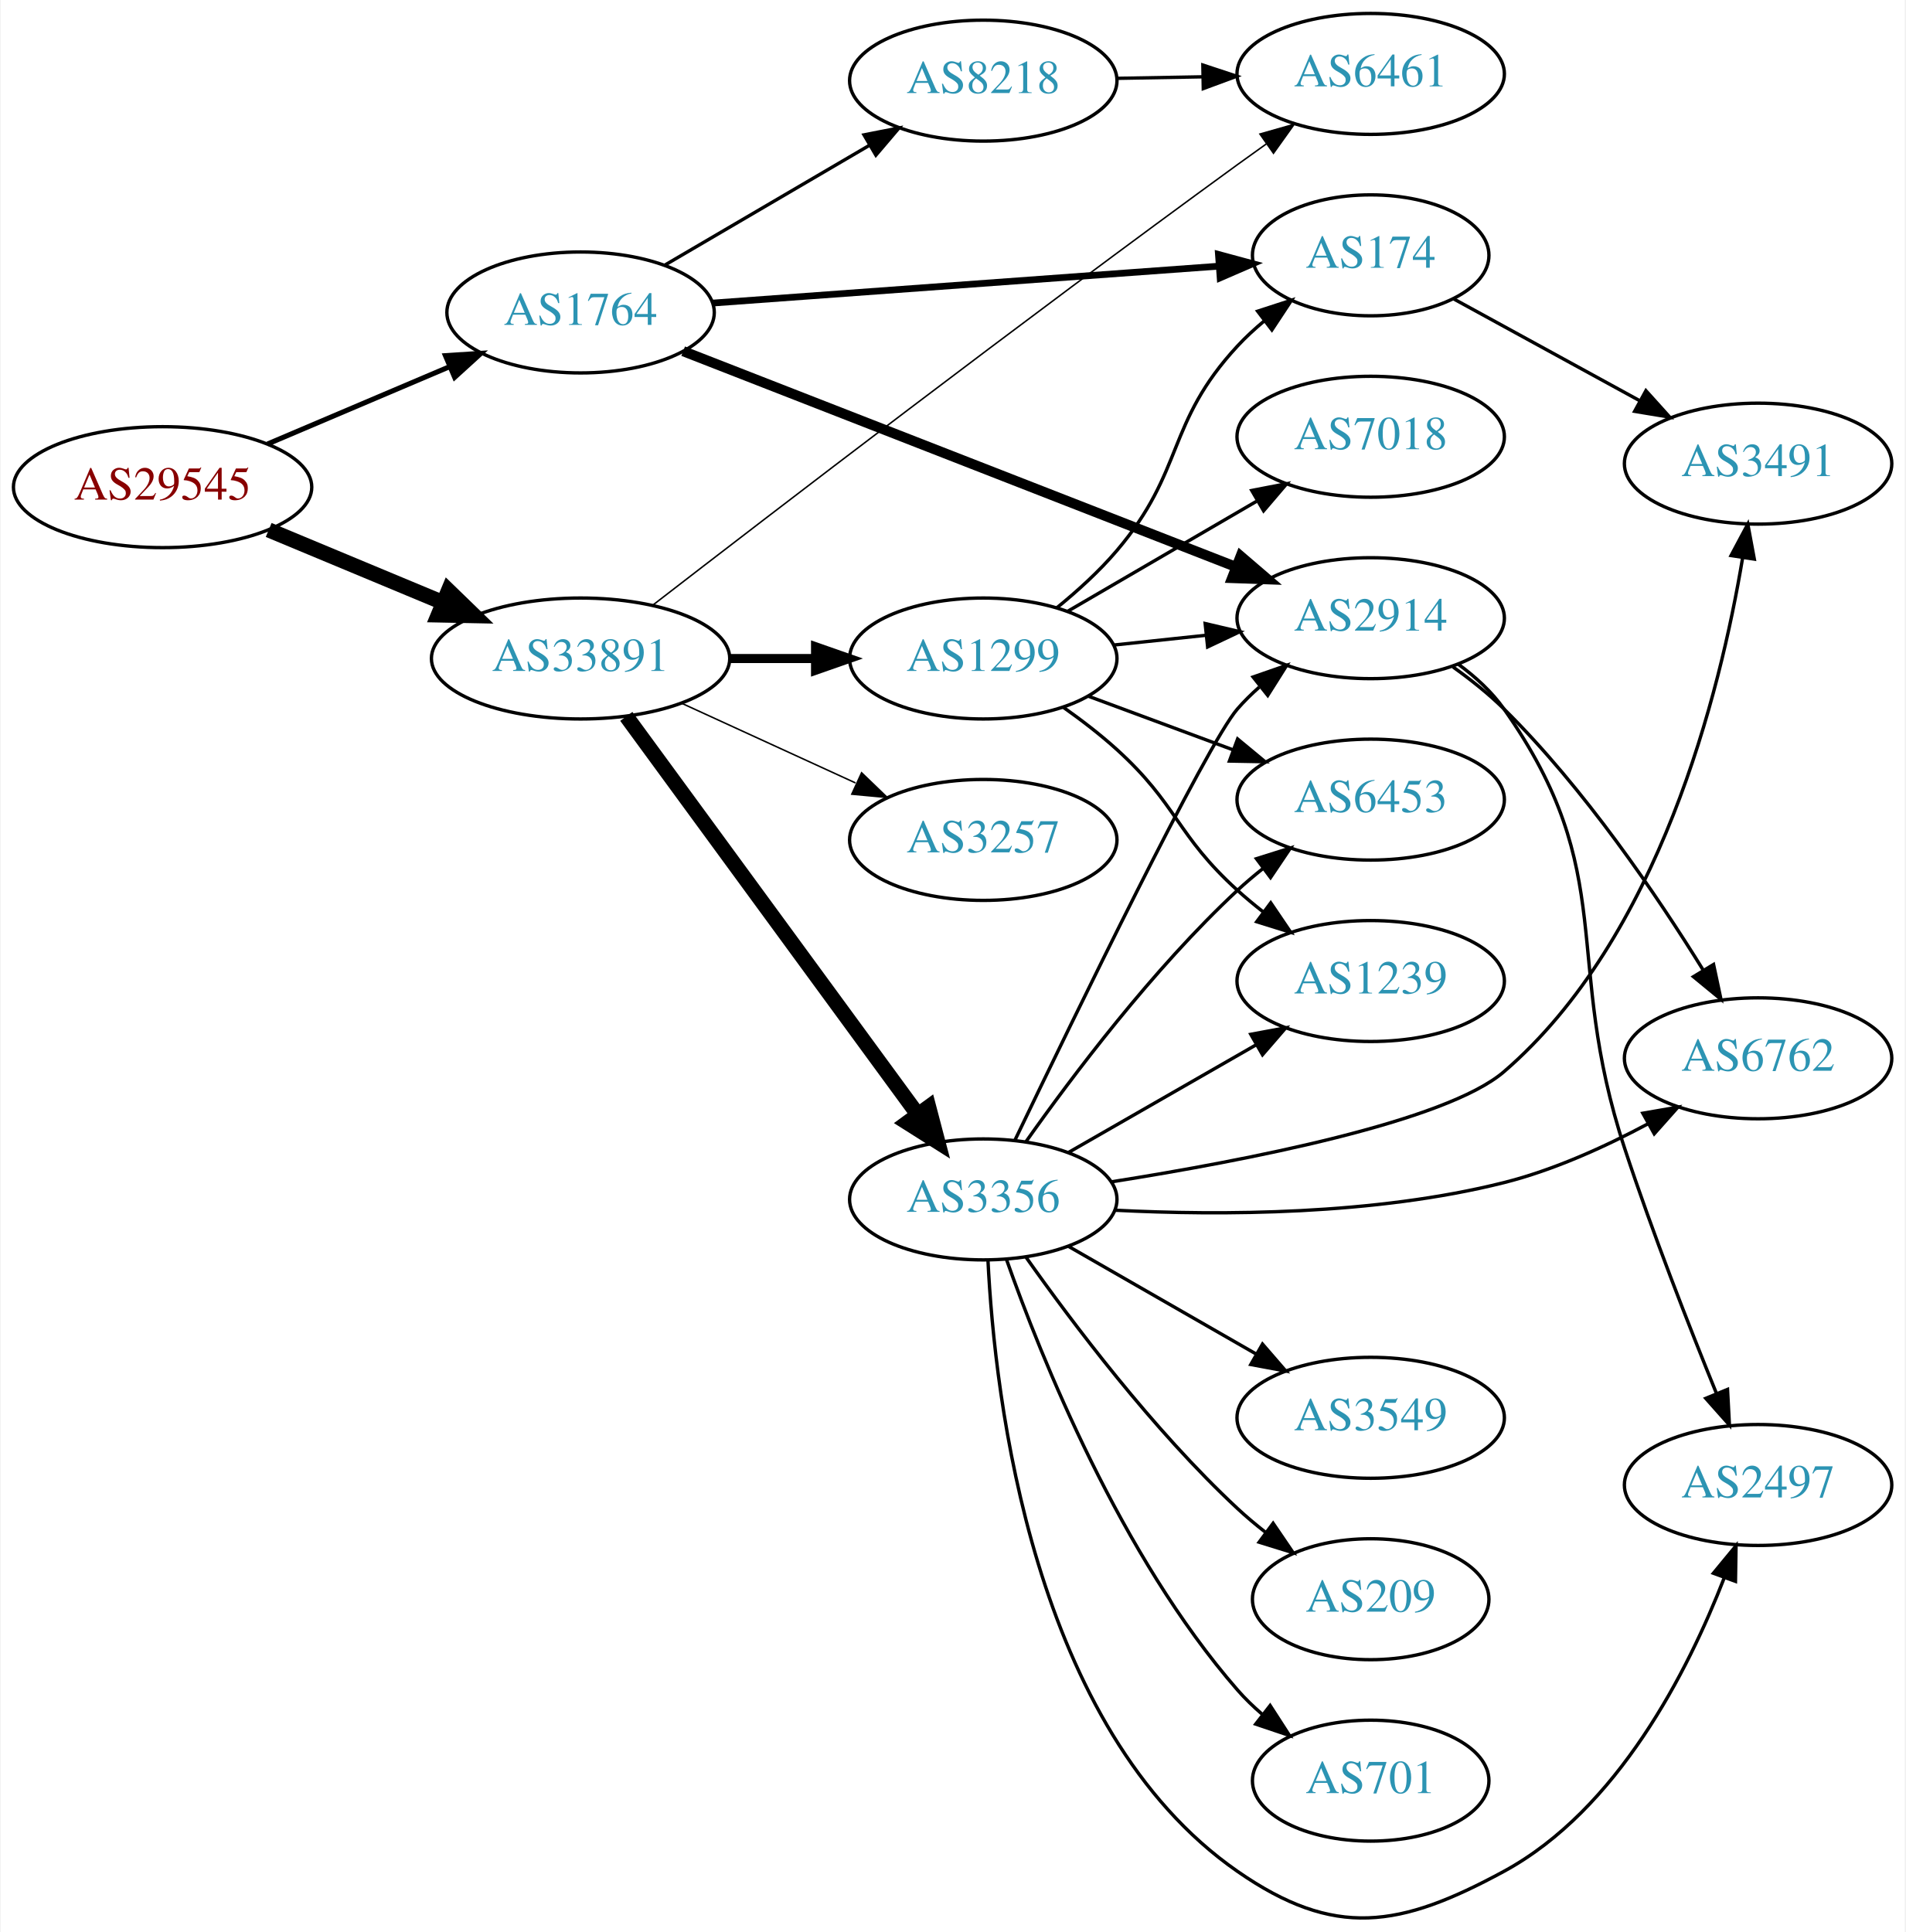
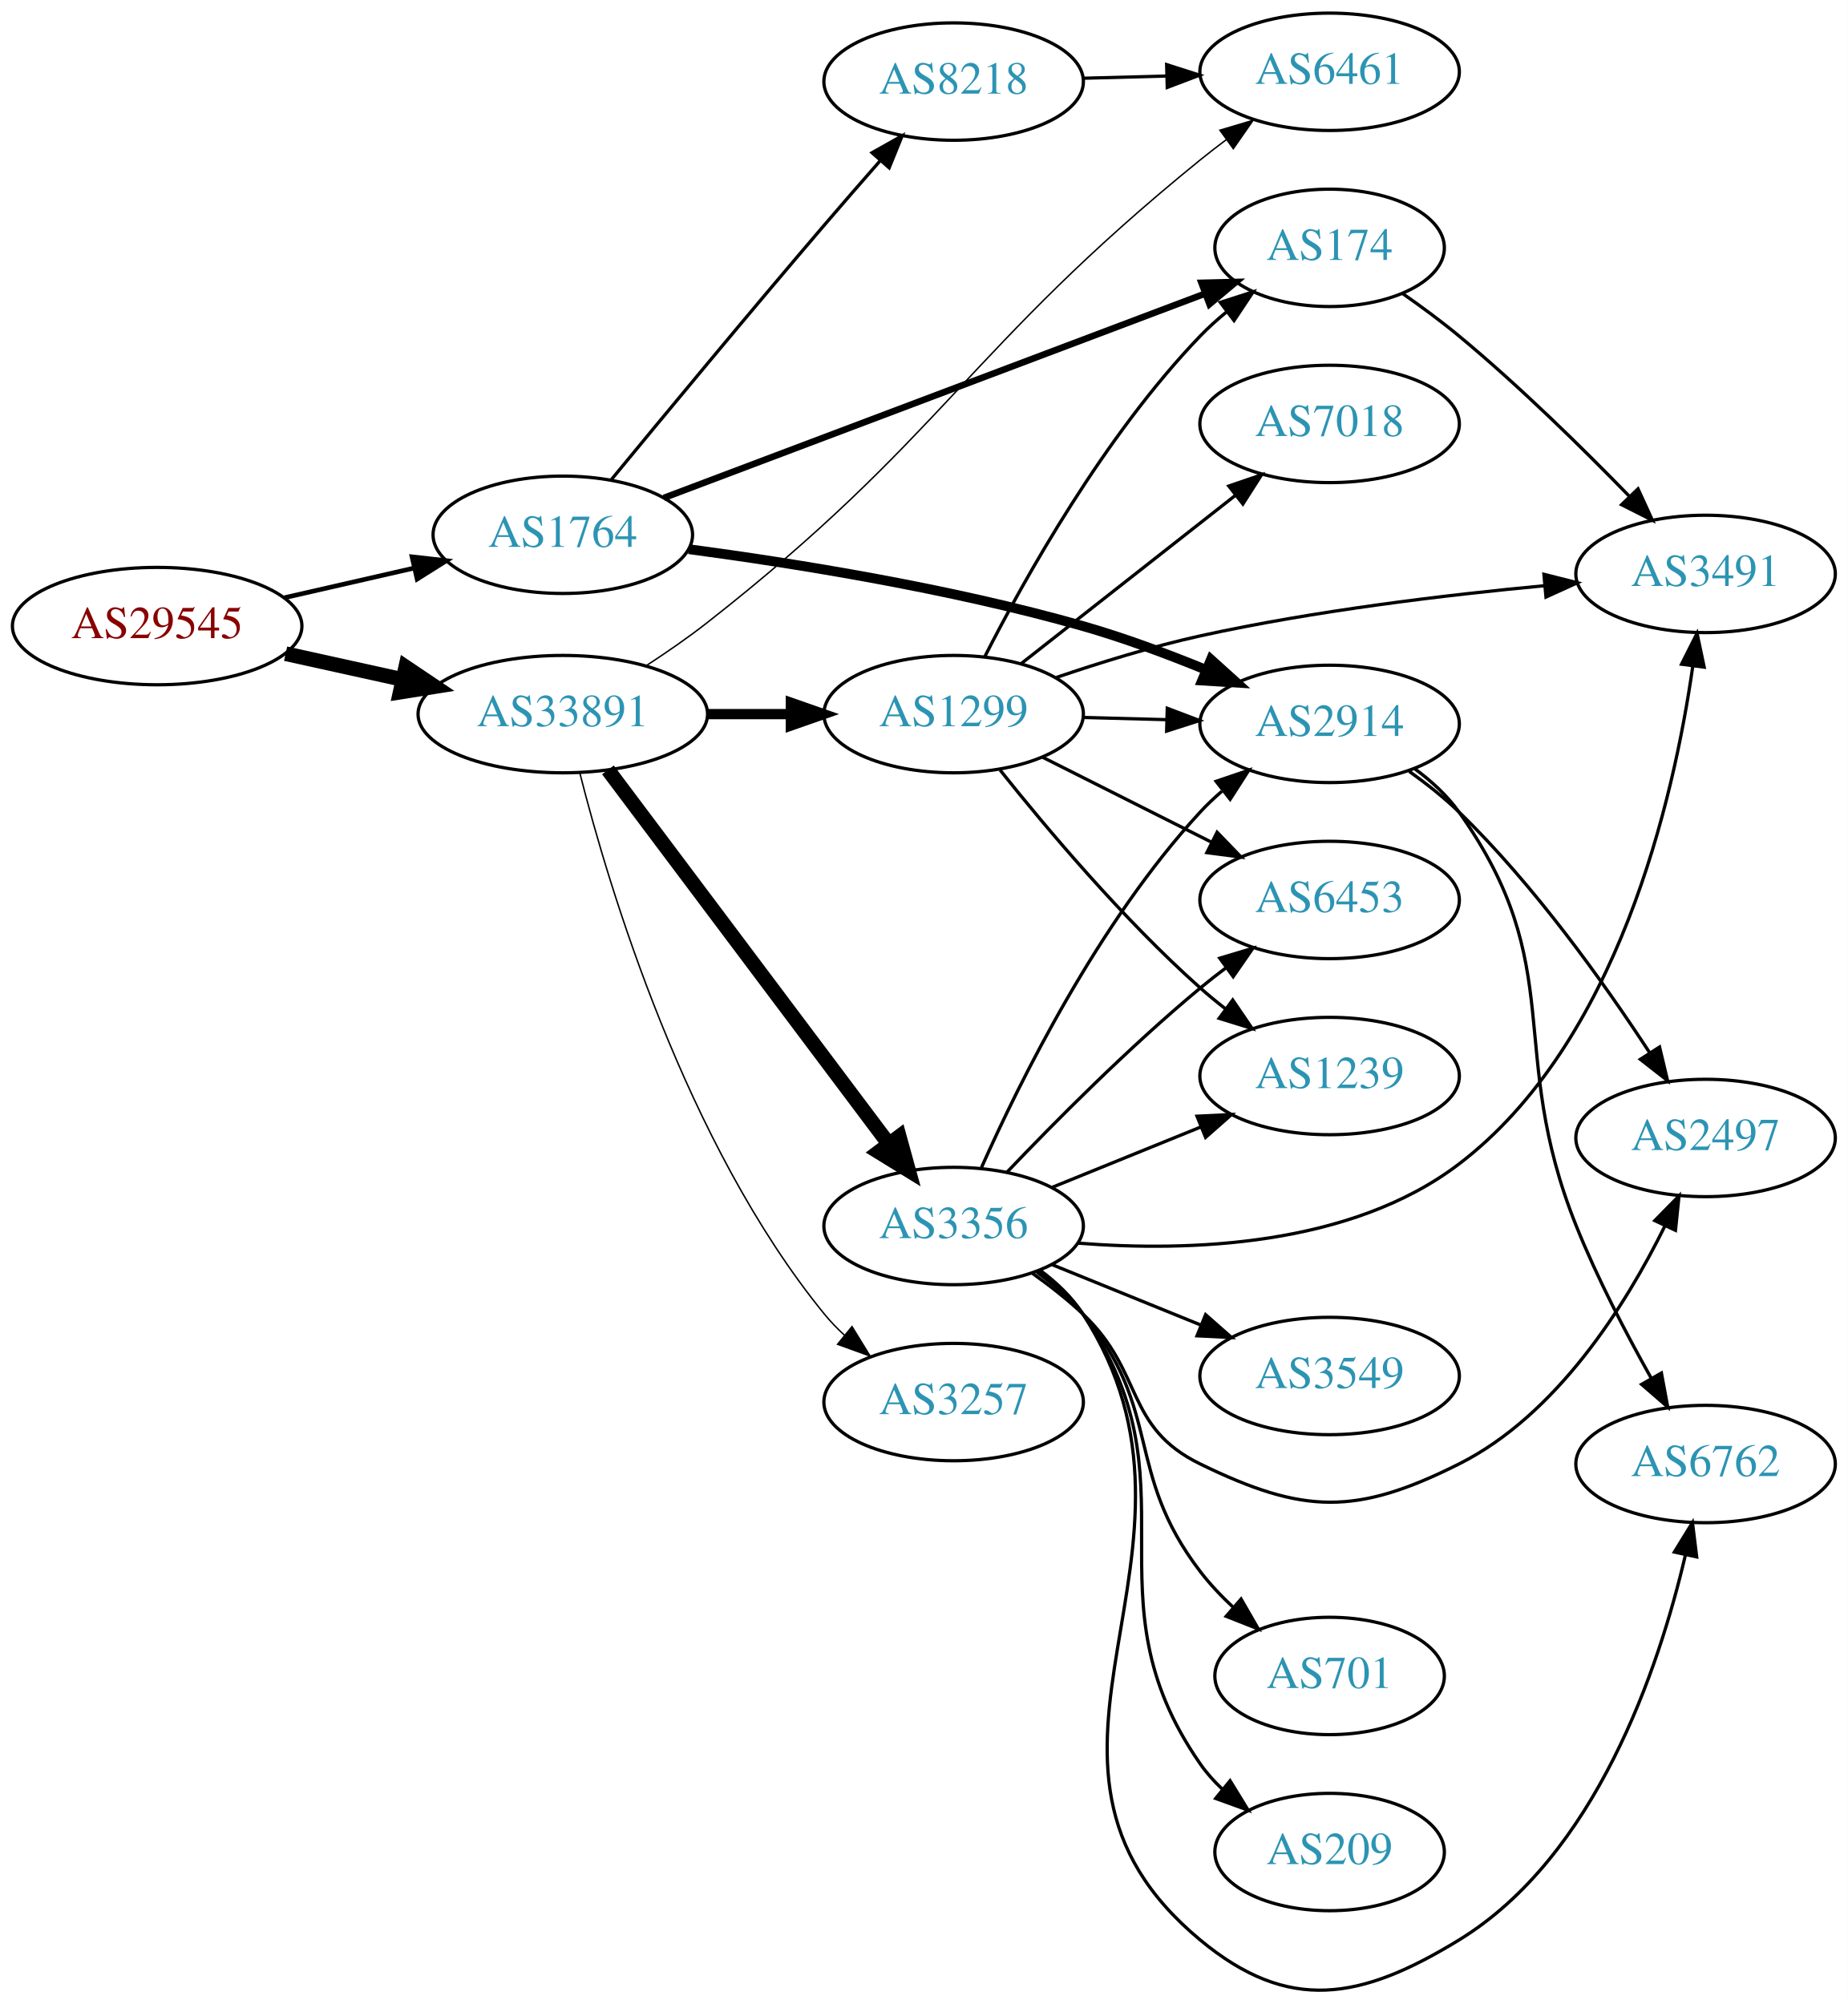
- <svg xmlns="http://www.w3.org/2000/svg" xmlns:xlink="http://www.w3.org/1999/xlink" width="567pt" height="575pt" viewBox="0.00 0.00 566.66 575.05">
-   <g id="graph0" class="graph" transform="scale(1 1) rotate(0) translate(4 571.048)">
-     <polygon fill="white" stroke="none" points="-4,4 -4,-571.048 562.663,-571.048 562.663,4 -4,4" />
+ <svg xmlns="http://www.w3.org/2000/svg" xmlns:xlink="http://www.w3.org/1999/xlink" width="567pt" height="615pt" viewBox="0.00 0.00 566.66 614.59">
+   <g id="graph0" class="graph" transform="scale(1 1) rotate(0) translate(4 610.594)">
+     <polygon fill="white" stroke="none" points="-4,4 -4,-610.594 562.663,-610.594 562.663,4 -4,4" />
    <g id="node1" class="node">
      <g id="a_node1">
        <a xlink:href="/asn/29545" xlink:title="AS29545 ~ Ringstrasse 5 [AT]">
-           <ellipse fill="#ffffff" stroke="black" cx="44.196" cy="-426.048" rx="44.393" ry="18" />
-           <text text-anchor="middle" x="44.196" y="-422.348" font-family="Times,serif" font-size="14.00" fill="#880000">AS29545</text>
+           <ellipse fill="#ffffff" stroke="black" cx="44.196" cy="-418.594" rx="44.393" ry="18" />
+           <text text-anchor="middle" x="44.196" y="-414.894" font-family="Times,serif" font-size="14.00" fill="#880000">AS29545</text>
        </a>
      </g>
    </g>
    <g id="node2" class="node">
      <g id="a_node2">
        <a xlink:href="/asn/1764" xlink:title="AS1764 ~ NEXTLAYER-AS [AT]">
-           <ellipse fill="#ffffff" stroke="black" cx="168.588" cy="-478.048" rx="39.794" ry="18" />
-           <text text-anchor="middle" x="168.588" y="-474.348" font-family="Times,serif" font-size="14.00" fill="#2c94b3">AS1764</text>
+           <ellipse fill="#ffffff" stroke="black" cx="168.588" cy="-446.594" rx="39.794" ry="18" />
+           <text text-anchor="middle" x="168.588" y="-442.894" font-family="Times,serif" font-size="14.00" fill="#2c94b3">AS1764</text>
        </a>
      </g>
    </g>
    <g id="edge1" class="edge">
-       <path fill="none" stroke="black" stroke-width="1.5" d="M75.45,-438.902C91.816,-445.855 112.188,-454.51 129.611,-461.913" />
-       <polygon fill="black" stroke="black" stroke-width="1.5" points="128.371,-465.189 138.943,-465.878 131.108,-458.746 128.371,-465.189" />
+       <path fill="none" stroke="black" stroke-width="1.421" d="M83.251,-427.3C95.765,-430.163 109.792,-433.372 122.762,-436.339" />
+       <polygon fill="black" stroke="black" stroke-width="1.421" points="122.358,-439.837 132.886,-438.655 123.919,-433.013 122.358,-439.837" />
    </g>
    <g id="node3" class="node">
      <g id="a_node3">
        <a xlink:href="/asn/33891" xlink:title="AS33891 ~ CORE-BACKBONE GMBH GLOBAL NETWORK [DE]">
-           <ellipse fill="#ffffff" stroke="black" cx="168.588" cy="-375.048" rx="44.393" ry="18" />
-           <text text-anchor="middle" x="168.588" y="-371.348" font-family="Times,serif" font-size="14.00" fill="#2c94b3">AS33891</text>
+           <ellipse fill="#ffffff" stroke="black" cx="168.588" cy="-391.594" rx="44.393" ry="18" />
+           <text text-anchor="middle" x="168.588" y="-387.894" font-family="Times,serif" font-size="14.00" fill="#2c94b3">AS33891</text>
        </a>
      </g>
    </g>
    <g id="edge2" class="edge">
-       <path fill="none" stroke="black" stroke-width="4.5" d="M75.765,-413.31C91.391,-406.799 110.606,-398.792 127.413,-391.789" />
-       <polygon fill="black" stroke="black" stroke-width="4.5" points="129.269,-395.281 136.985,-387.8 126.24,-388.012 129.269,-395.281" />
+       <path fill="none" stroke="black" stroke-width="4.5" d="M83.586,-410.125C94.978,-407.612 107.6,-404.828 119.525,-402.197" />
+       <polygon fill="black" stroke="black" stroke-width="4.5" points="120.418,-406.032 129.335,-400.033 118.721,-398.342 120.418,-406.032" />
    </g>
    <g id="node4" class="node">
      <g id="a_node4">
        <a xlink:href="/asn/2914" xlink:title="AS2914 ~ NTT America, Inc. [US]">
-           <ellipse fill="#ffffff" stroke="black" cx="403.724" cy="-387.048" rx="39.794" ry="18" />
-           <text text-anchor="middle" x="403.724" y="-383.348" font-family="Times,serif" font-size="14.00" fill="#2c94b3">AS2914</text>
+           <ellipse fill="#ffffff" stroke="black" cx="403.724" cy="-388.594" rx="39.794" ry="18" />
+           <text text-anchor="middle" x="403.724" y="-384.894" font-family="Times,serif" font-size="14.00" fill="#2c94b3">AS2914</text>
        </a>
      </g>
    </g>
    <g id="edge3" class="edge">
-       <path fill="none" stroke="black" stroke-width="3" d="M199.115,-466.523C240.867,-450.225 317.233,-420.418 363.644,-402.302" />
-       <polygon fill="black" stroke="black" stroke-width="3" points="365.027,-405.519 373.069,-398.623 362.481,-398.999 365.027,-405.519" />
+       <path fill="none" stroke="black" stroke-width="3" d="M207.231,-442.181C239.66,-437.851 287.511,-430.193 328.077,-418.594 340.562,-415.025 353.823,-410.091 365.651,-405.255" />
+       <polygon fill="black" stroke="black" stroke-width="3" points="367.334,-408.345 375.2,-401.248 364.625,-401.89 367.334,-408.345" />
    </g>
    <g id="node5" class="node">
      <g id="a_node5">
-         <a xlink:href="/asn/174" xlink:title="AS174 ~ Cogent Communications [US]">
-           <ellipse fill="#ffffff" stroke="black" cx="403.724" cy="-495.048" rx="35.194" ry="18" />
-           <text text-anchor="middle" x="403.724" y="-491.348" font-family="Times,serif" font-size="14.00" fill="#2c94b3">AS174</text>
+         <a xlink:href="/asn/8218" xlink:title="AS8218 ~ legacy Neotelecoms [FR]">
+           <ellipse fill="#ffffff" stroke="black" cx="288.431" cy="-585.594" rx="39.794" ry="18" />
+           <text text-anchor="middle" x="288.431" y="-581.894" font-family="Times,serif" font-size="14.00" fill="#2c94b3">AS8218</text>
        </a>
      </g>
    </g>
    <g id="edge4" class="edge">
-       <path fill="none" stroke="black" stroke-width="2" d="M207.825,-480.836C249.204,-483.853 315.092,-488.658 358.626,-491.832" />
-       <polygon fill="black" stroke="black" stroke-width="2" points="358.413,-495.326 368.642,-492.563 358.923,-488.345 358.413,-495.326" />
+       <path fill="none" stroke="black" d="M183.478,-463.522C199.19,-482.608 225.609,-514.512 248.784,-541.594 254.269,-548.003 260.258,-554.88 265.848,-561.248" />
+       <polygon fill="black" stroke="black" points="263.412,-563.777 272.648,-568.968 268.665,-559.15 263.412,-563.777" />
    </g>
    <g id="node6" class="node">
      <g id="a_node6">
-         <a xlink:href="/asn/8218" xlink:title="AS8218 ~ legacy Neotelecoms [FR]">
-           <ellipse fill="#ffffff" stroke="black" cx="288.431" cy="-547.048" rx="39.794" ry="18" />
-           <text text-anchor="middle" x="288.431" y="-543.348" font-family="Times,serif" font-size="14.00" fill="#2c94b3">AS8218</text>
+         <a xlink:href="/asn/174" xlink:title="AS174 ~ Cogent Communications [US]">
+           <ellipse fill="#ffffff" stroke="black" cx="403.724" cy="-534.594" rx="35.194" ry="18" />
+           <text text-anchor="middle" x="403.724" y="-530.894" font-family="Times,serif" font-size="14.00" fill="#2c94b3">AS174</text>
        </a>
      </g>
    </g>
    <g id="edge5" class="edge">
-       <path fill="none" stroke="black" d="M193.72,-492.178C211.275,-502.457 235.25,-516.495 254.555,-527.798" />
-       <polygon fill="black" stroke="black" points="252.933,-530.905 263.332,-532.937 256.47,-524.864 252.933,-530.905" />
-     </g>
-     <g id="node10" class="node">
-       <g id="a_node10">
+       <path fill="none" stroke="black" stroke-width="2" d="M199.589,-457.919C241.982,-473.92 319.368,-503.13 365.413,-520.511" />
+       <polygon fill="black" stroke="black" stroke-width="2" points="364.424,-523.879 375.016,-524.136 366.896,-517.33 364.424,-523.879" />
+     </g>
+     <g id="node9" class="node">
+       <g id="a_node9">
        <a xlink:href="/asn/6461" xlink:title="AS6461 ~ Zayo Bandwidth [US]">
-           <ellipse fill="#ffffff" stroke="black" cx="403.724" cy="-549.048" rx="39.794" ry="18" />
-           <text text-anchor="middle" x="403.724" y="-545.348" font-family="Times,serif" font-size="14.00" fill="#2c94b3">AS6461</text>
+           <ellipse fill="#ffffff" stroke="black" cx="403.724" cy="-588.594" rx="39.794" ry="18" />
+           <text text-anchor="middle" x="403.724" y="-584.894" font-family="Times,serif" font-size="14.00" fill="#2c94b3">AS6461</text>
        </a>
      </g>
    </g>
    <g id="edge13" class="edge">
-       <path fill="none" stroke="black" stroke-width="0.45" d="M190.123,-390.968C225.391,-418.221 299.883,-475.389 364.077,-522.048 366.877,-524.082 369.805,-526.182 372.745,-528.268" />
-       <polygon fill="black" stroke="black" stroke-width="0.45" points="370.766,-531.155 380.957,-534.053 374.797,-525.433 370.766,-531.155" />
+       <path fill="none" stroke="black" stroke-width="0.45" d="M194.332,-406.554C200.51,-410.579 207.015,-415.076 212.784,-419.594 285.386,-476.457 292.473,-503.481 364.077,-561.594 366.619,-563.657 369.31,-565.735 372.042,-567.772" />
+       <polygon fill="black" stroke="black" stroke-width="0.45" points="370.096,-570.684 380.25,-573.707 374.197,-565.011 370.096,-570.684" />
    </g>
    <g id="node11" class="node">
      <g id="a_node11">
-         <a xlink:href="/asn/3356" xlink:title="AS3356 ~ Level 3 Parent, LLC [US]">
-           <ellipse fill="#ffffff" stroke="black" cx="288.431" cy="-214.048" rx="39.794" ry="18" />
-           <text text-anchor="middle" x="288.431" y="-210.348" font-family="Times,serif" font-size="14.00" fill="#2c94b3">AS3356</text>
+         <a xlink:href="/asn/3257" xlink:title="AS3257 ~ GTT [DE]">
+           <ellipse fill="#ffffff" stroke="black" cx="288.431" cy="-180.594" rx="39.794" ry="18" />
+           <text text-anchor="middle" x="288.431" y="-176.894" font-family="Times,serif" font-size="14.00" fill="#2c94b3">AS3257</text>
        </a>
      </g>
    </g>
    <g id="edge10" class="edge">
-       <path fill="none" stroke="black" stroke-width="4.5" d="M182.199,-357.818C203.02,-329.372 244.683,-272.452 268.871,-239.404" />
-       <polygon fill="black" stroke="black" stroke-width="4.5" points="272.181,-241.549 274.91,-231.154 265.827,-236.898 272.181,-241.549" />
+       <path fill="none" stroke="black" stroke-width="0.45" d="M173.775,-373.648C182.66,-338.596 206.166,-259.898 248.784,-207.594 250.626,-205.334 252.704,-203.18 254.916,-201.146" />
+       <polygon fill="black" stroke="black" stroke-width="0.45" points="257.266,-203.746 262.808,-194.716 252.845,-198.319 257.266,-203.746" />
    </g>
    <g id="node12" class="node">
      <g id="a_node12">
-         <a xlink:href="/asn/1299" xlink:title="AS1299 ~ Telia Carrier [EU]">
-           <ellipse fill="#ffffff" stroke="black" cx="288.431" cy="-375.048" rx="39.794" ry="18" />
-           <text text-anchor="middle" x="288.431" y="-371.348" font-family="Times,serif" font-size="14.00" fill="#2c94b3">AS1299</text>
+         <a xlink:href="/asn/3356" xlink:title="AS3356 ~ Level 3 Parent, LLC [US]">
+           <ellipse fill="#ffffff" stroke="black" cx="288.431" cy="-234.594" rx="39.794" ry="18" />
+           <text text-anchor="middle" x="288.431" y="-230.894" font-family="Times,serif" font-size="14.00" fill="#2c94b3">AS3356</text>
        </a>
      </g>
    </g>
    <g id="edge11" class="edge">
-       <path fill="none" stroke="black" stroke-width="2.7" d="M212.799,-375.048C221.112,-375.048 229.875,-375.048 238.357,-375.048" />
-       <polygon fill="black" stroke="black" stroke-width="2.7" points="238.516,-378.548 248.516,-375.048 238.516,-371.548 238.516,-378.548" />
+       <path fill="none" stroke="black" stroke-width="4.5" d="M182.424,-374.494C203.232,-346.771 244.429,-291.885 268.573,-259.718" />
+       <polygon fill="black" stroke="black" stroke-width="4.5" points="271.757,-262.035 274.611,-251.674 265.459,-257.308 271.757,-262.035" />
    </g>
    <g id="node13" class="node">
      <g id="a_node13">
-         <a xlink:href="/asn/3257" xlink:title="AS3257 ~ GTT [DE]">
-           <ellipse fill="#ffffff" stroke="black" cx="288.431" cy="-321.048" rx="39.794" ry="18" />
-           <text text-anchor="middle" x="288.431" y="-317.348" font-family="Times,serif" font-size="14.00" fill="#2c94b3">AS3257</text>
+         <a xlink:href="/asn/1299" xlink:title="AS1299 ~ Telia Carrier [EU]">
+           <ellipse fill="#ffffff" stroke="black" cx="288.431" cy="-391.594" rx="39.794" ry="18" />
+           <text text-anchor="middle" x="288.431" y="-387.894" font-family="Times,serif" font-size="14.00" fill="#2c94b3">AS1299</text>
        </a>
      </g>
    </g>
    <g id="edge12" class="edge">
-       <path fill="none" stroke="black" stroke-width="0.45" d="M198.718,-361.7C214.329,-354.546 233.727,-345.657 250.399,-338.017" />
-       <polygon fill="black" stroke="black" stroke-width="0.45" points="252.218,-341.034 259.851,-333.686 249.302,-334.67 252.218,-341.034" />
+       <path fill="none" stroke="black" stroke-width="3.15" d="M212.799,-391.594C221.112,-391.594 229.875,-391.594 238.357,-391.594" />
+       <polygon fill="black" stroke="black" stroke-width="3.15" points="238.516,-395.094 248.516,-391.594 238.516,-388.094 238.516,-395.094" />
    </g>
    <g id="node7" class="node">
      <g id="a_node7">
        <a xlink:href="/asn/2497" xlink:title="AS2497 ~ Internet Initiative Japan Inc. [JP]">
-           <ellipse fill="#ffffff" stroke="black" cx="519.017" cy="-129.048" rx="39.794" ry="18" />
-           <text text-anchor="middle" x="519.017" y="-125.348" font-family="Times,serif" font-size="14.00" fill="#2c94b3">AS2497</text>
+           <ellipse fill="#ffffff" stroke="black" cx="519.017" cy="-261.594" rx="39.794" ry="18" />
+           <text text-anchor="middle" x="519.017" y="-257.894" font-family="Times,serif" font-size="14.00" fill="#2c94b3">AS2497</text>
        </a>
      </g>
    </g>
    <g id="edge6" class="edge">
-       <path fill="none" stroke="black" d="M429.855,-373.311C434.92,-369.574 439.783,-365.13 443.37,-360.048 478.187,-310.716 460.463,-286.392 479.37,-229.048 487.597,-204.097 498.501,-176.259 506.628,-156.303" />
-       <polygon fill="black" stroke="black" points="509.922,-157.496 510.484,-146.916 503.447,-154.836 509.922,-157.496" />
+       <path fill="none" stroke="black" d="M428.144,-374.03C433.407,-370.279 438.786,-366.037 443.37,-361.594 466.513,-339.168 487.964,-309.041 501.875,-287.734" />
+       <polygon fill="black" stroke="black" points="504.903,-289.497 507.359,-279.191 499.012,-285.716 504.903,-289.497" />
    </g>
    <g id="node8" class="node">
      <g id="a_node8">
        <a xlink:href="/asn/6762" xlink:title="AS6762 ~ TELECOM ITALIA SPARKLE S.p.A. [IT]">
-           <ellipse fill="#ffffff" stroke="black" cx="519.017" cy="-256.048" rx="39.794" ry="18" />
-           <text text-anchor="middle" x="519.017" y="-252.348" font-family="Times,serif" font-size="14.00" fill="#2c94b3">AS6762</text>
+           <ellipse fill="#ffffff" stroke="black" cx="519.017" cy="-161.594" rx="39.794" ry="18" />
+           <text text-anchor="middle" x="519.017" y="-157.894" font-family="Times,serif" font-size="14.00" fill="#2c94b3">AS6762</text>
        </a>
      </g>
    </g>
    <g id="edge7" class="edge">
-       <path fill="none" stroke="black" d="M428.204,-372.546C433.465,-368.792 438.827,-364.533 443.37,-360.048 467.278,-336.442 488.98,-304.45 502.744,-282.207" />
-       <polygon fill="black" stroke="black" points="505.763,-283.98 507.966,-273.616 499.781,-280.343 505.763,-283.98" />
-     </g>
-     <g id="node9" class="node">
-       <g id="a_node9">
+       <path fill="none" stroke="black" d="M429.824,-374.836C434.892,-371.1 439.763,-366.662 443.37,-361.594 477.392,-313.798 457.524,-289.044 479.37,-234.594 485.791,-218.59 494.707,-201.514 502.357,-187.905" />
+       <polygon fill="black" stroke="black" points="505.472,-189.509 507.405,-179.092 499.398,-186.03 505.472,-189.509" />
+     </g>
+     <g id="edge8" class="edge">
+       <path fill="none" stroke="black" d="M328.103,-586.618C336.306,-586.835 345.07,-587.068 353.602,-587.293" />
+       <polygon fill="black" stroke="black" points="353.752,-590.799 363.841,-587.565 353.937,-583.801 353.752,-590.799" />
+     </g>
+     <g id="node10" class="node">
+       <g id="a_node10">
        <a xlink:href="/asn/3491" xlink:title="AS3491 ~ PCCW Global, Inc. [US]">
-           <ellipse fill="#ffffff" stroke="black" cx="519.017" cy="-433.048" rx="39.794" ry="18" />
-           <text text-anchor="middle" x="519.017" y="-429.348" font-family="Times,serif" font-size="14.00" fill="#2c94b3">AS3491</text>
-         </a>
-       </g>
-     </g>
-     <g id="edge8" class="edge">
-       <path fill="none" stroke="black" d="M428.474,-482.051C444.497,-473.282 465.895,-461.572 483.755,-451.798" />
-       <polygon fill="black" stroke="black" points="485.633,-454.76 492.725,-446.889 482.272,-448.619 485.633,-454.76" />
+           <ellipse fill="#ffffff" stroke="black" cx="519.017" cy="-434.594" rx="39.794" ry="18" />
+           <text text-anchor="middle" x="519.017" y="-430.894" font-family="Times,serif" font-size="14.00" fill="#2c94b3">AS3491</text>
+         </a>
+       </g>
    </g>
    <g id="edge9" class="edge">
-       <path fill="none" stroke="black" d="M328.103,-547.731C336.306,-547.875 345.07,-548.03 353.602,-548.181" />
-       <polygon fill="black" stroke="black" points="353.781,-551.684 363.841,-548.361 353.905,-544.685 353.781,-551.684" />
-     </g>
-     <g id="edge22" class="edge">
-       <path fill="none" stroke="black" d="M297.897,-231.775C315.428,-268.307 354.843,-349.451 364.077,-360.048 366.043,-362.304 368.236,-364.466 370.551,-366.516" />
-       <polygon fill="black" stroke="black" points="368.731,-369.54 378.737,-373.021 373.085,-364.059 368.731,-369.54" />
+       <path fill="none" stroke="black" d="M426.047,-520.63C431.811,-516.607 437.951,-512.086 443.37,-507.594 461.911,-492.229 481.31,-473.153 495.684,-458.355" />
+       <polygon fill="black" stroke="black" points="498.301,-460.682 502.711,-451.049 493.256,-455.83 498.301,-460.682" />
+     </g>
+     <g id="edge14" class="edge">
+       <path fill="none" stroke="black" d="M296.999,-252.59C308.618,-278.737 332.827,-327.791 364.077,-361.594 366.109,-363.792 368.348,-365.912 370.695,-367.933" />
+       <polygon fill="black" stroke="black" points="368.908,-370.978 378.94,-374.385 373.222,-365.466 368.908,-370.978" />
+     </g>
+     <g id="edge18" class="edge">
+       <path fill="none" stroke="black" d="M312.373,-220.241C317.767,-216.422 323.323,-212.097 328.077,-207.594 346.925,-189.741 340.739,-172.965 364.077,-161.594 395.758,-146.158 411.867,-145.798 443.37,-161.594 473.498,-176.701 494.575,-210.375 506.475,-234.472" />
+       <polygon fill="black" stroke="black" points="503.446,-236.255 510.871,-243.813 509.78,-233.275 503.446,-236.255" />
+     </g>
+     <g id="edge17" class="edge">
+       <path fill="none" stroke="black" d="M314.878,-221.072C319.928,-217.323 324.704,-212.821 328.077,-207.594 375.159,-134.649 297.268,-71.041 364.077,-15.594 391.196,6.912 413.309,2.798 443.37,-15.594 485.403,-41.312 504.722,-98.999 512.826,-133.666" />
+       <polygon fill="black" stroke="black" points="509.447,-134.599 514.994,-143.625 516.287,-133.11 509.447,-134.599" />
    </g>
    <g id="edge19" class="edge">
-       <path fill="none" stroke="black" d="M289.828,-195.898C291.82,-155.102 303.034,-56.421 364.077,-14.048 393.027,6.048 412.401,2.771 443.37,-14.048 477.275,-32.461 498.171,-73.662 508.939,-101.411" />
-       <polygon fill="black" stroke="black" points="505.715,-102.783 512.454,-110.958 512.284,-100.365 505.715,-102.783" />
-     </g>
-     <g id="edge15" class="edge">
-       <path fill="none" stroke="black" d="M327.696,-210.83C359.229,-209.234 404.86,-209.365 443.37,-219.048 458.157,-222.766 473.423,-229.695 486.267,-236.561" />
-       <polygon fill="black" stroke="black" points="484.709,-239.7 495.149,-241.503 488.112,-233.583 484.709,-239.7" />
-     </g>
-     <g id="edge18" class="edge">
-       <path fill="none" stroke="black" d="M326.712,-219.308C366.469,-225.588 426.055,-237.14 443.37,-252.048 489.618,-291.866 507.712,-364.859 514.394,-404.91" />
-       <polygon fill="black" stroke="black" points="510.974,-405.694 515.958,-415.044 517.892,-404.627 510.974,-405.694" />
+       <path fill="none" stroke="black" d="M326.579,-229.344C360.424,-226.655 410.066,-228.212 443.37,-253.594 492.135,-290.76 509.24,-365.413 515.09,-406.274" />
+       <polygon fill="black" stroke="black" points="511.642,-406.903 516.403,-416.368 518.584,-406 511.642,-406.903" />
    </g>
    <g id="node14" class="node">
      <g id="a_node14">
-         <a xlink:href="/asn/3549" xlink:title="AS3549 ~ Level 3 Parent, LLC [US]">
-           <ellipse fill="#ffffff" stroke="black" cx="403.724" cy="-149.048" rx="39.794" ry="18" />
-           <text text-anchor="middle" x="403.724" y="-145.348" font-family="Times,serif" font-size="14.00" fill="#2c94b3">AS3549</text>
-         </a>
-       </g>
-     </g>
-     <g id="edge14" class="edge">
-       <path fill="none" stroke="black" d="M313.735,-200.104C330.013,-190.765 351.649,-178.351 369.511,-168.103" />
-       <polygon fill="black" stroke="black" points="371.528,-170.981 378.46,-162.969 368.044,-164.91 371.528,-170.981" />
+         <a xlink:href="/asn/209" xlink:title="AS209 ~ CenturyLink Communications, LLC [US]">
+           <ellipse fill="#ffffff" stroke="black" cx="403.724" cy="-42.594" rx="35.194" ry="18" />
+           <text text-anchor="middle" x="403.724" y="-38.894" font-family="Times,serif" font-size="14.00" fill="#2c94b3">AS209</text>
+         </a>
+       </g>
+     </g>
+     <g id="edge15" class="edge">
+       <path fill="none" stroke="black" d="M314.611,-220.892C319.674,-217.153 324.524,-212.7 328.077,-207.594 364.289,-155.571 327.865,-121.618 364.077,-69.594 365.994,-66.84 368.289,-64.275 370.79,-61.91" />
+       <polygon fill="black" stroke="black" points="373.207,-64.456 378.746,-55.424 368.784,-59.03 373.207,-64.456" />
    </g>
    <g id="node15" class="node">
      <g id="a_node15">
-         <a xlink:href="/asn/209" xlink:title="AS209 ~ CenturyLink Communications, LLC [US]">
-           <ellipse fill="#ffffff" stroke="black" cx="403.724" cy="-95.048" rx="35.194" ry="18" />
-           <text text-anchor="middle" x="403.724" y="-91.348" font-family="Times,serif" font-size="14.00" fill="#2c94b3">AS209</text>
+         <a xlink:href="/asn/3549" xlink:title="AS3549 ~ Level 3 Parent, LLC [US]">
+           <ellipse fill="#ffffff" stroke="black" cx="403.724" cy="-188.594" rx="39.794" ry="18" />
+           <text text-anchor="middle" x="403.724" y="-184.894" font-family="Times,serif" font-size="14.00" fill="#2c94b3">AS3549</text>
        </a>
      </g>
    </g>
    <g id="edge16" class="edge">
-       <path fill="none" stroke="black" d="M301.107,-196.906C314.828,-177.47 338.932,-145.449 364.077,-122.048 366.672,-119.633 369.496,-117.262 372.395,-114.99" />
-       <polygon fill="black" stroke="black" points="374.684,-117.65 380.645,-108.892 370.523,-112.021 374.684,-117.65" />
+       <path fill="none" stroke="black" d="M318.607,-222.748C332.482,-217.114 349.259,-210.302 364.169,-204.249" />
+       <polygon fill="black" stroke="black" points="365.698,-207.405 373.647,-200.4 363.065,-200.919 365.698,-207.405" />
    </g>
    <g id="node16" class="node">
      <g id="a_node16">
-         <a xlink:href="/asn/6453" xlink:title="AS6453 ~ TATA COMMUNICATIONS (AMERICA) INC [US]">
-           <ellipse fill="#ffffff" stroke="black" cx="403.724" cy="-333.048" rx="39.794" ry="18" />
-           <text text-anchor="middle" x="403.724" y="-329.348" font-family="Times,serif" font-size="14.00" fill="#2c94b3">AS6453</text>
-         </a>
-       </g>
-     </g>
-     <g id="edge17" class="edge">
-       <path fill="none" stroke="black" d="M301.107,-231.19C314.828,-250.626 338.932,-282.647 364.077,-306.048 366.474,-308.278 369.065,-310.471 371.732,-312.583" />
-       <polygon fill="black" stroke="black" points="369.73,-315.457 379.837,-318.635 373.919,-309.848 369.73,-315.457" />
+         <a xlink:href="/asn/701" xlink:title="AS701 ~ UUNET [US]">
+           <ellipse fill="#ffffff" stroke="black" cx="403.724" cy="-96.594" rx="35.194" ry="18" />
+           <text text-anchor="middle" x="403.724" y="-92.894" font-family="Times,serif" font-size="14.00" fill="#2c94b3">AS701</text>
+         </a>
+       </g>
+     </g>
+     <g id="edge20" class="edge">
+       <path fill="none" stroke="black" d="M313.978,-220.41C319.074,-216.696 324.097,-212.375 328.077,-207.594 352.765,-177.941 340.622,-159.232 364.077,-128.594 367.033,-124.734 370.536,-121.036 374.209,-117.613" />
+       <polygon fill="black" stroke="black" points="376.578,-120.191 381.862,-111.008 372.005,-114.892 376.578,-120.191" />
    </g>
    <g id="node17" class="node">
      <g id="a_node17">
-         <a xlink:href="/asn/1239" xlink:title="AS1239 ~ Sprint [US]">
-           <ellipse fill="#ffffff" stroke="black" cx="403.724" cy="-279.048" rx="39.794" ry="18" />
-           <text text-anchor="middle" x="403.724" y="-275.348" font-family="Times,serif" font-size="14.00" fill="#2c94b3">AS1239</text>
-         </a>
-       </g>
-     </g>
-     <g id="edge20" class="edge">
-       <path fill="none" stroke="black" d="M313.735,-227.992C330.013,-237.331 351.649,-249.745 369.511,-259.993" />
-       <polygon fill="black" stroke="black" points="368.044,-263.186 378.46,-265.127 371.528,-257.114 368.044,-263.186" />
+         <a xlink:href="/asn/6453" xlink:title="AS6453 ~ TATA COMMUNICATIONS (AMERICA) INC [US]">
+           <ellipse fill="#ffffff" stroke="black" cx="403.724" cy="-334.594" rx="39.794" ry="18" />
+           <text text-anchor="middle" x="403.724" y="-330.894" font-family="Times,serif" font-size="14.00" fill="#2c94b3">AS6453</text>
+         </a>
+       </g>
+     </g>
+     <g id="edge21" class="edge">
+       <path fill="none" stroke="black" d="M304.736,-251.049C319.349,-266.39 342.305,-289.55 364.077,-307.594 366.598,-309.683 369.275,-311.779 371.997,-313.828" />
+       <polygon fill="black" stroke="black" points="370.042,-316.734 380.189,-319.781 374.157,-311.071 370.042,-316.734" />
    </g>
    <g id="node18" class="node">
      <g id="a_node18">
-         <a xlink:href="/asn/701" xlink:title="AS701 ~ UUNET [US]">
-           <ellipse fill="#ffffff" stroke="black" cx="403.724" cy="-41.048" rx="35.194" ry="18" />
-           <text text-anchor="middle" x="403.724" y="-37.348" font-family="Times,serif" font-size="14.00" fill="#2c94b3">AS701</text>
-         </a>
-       </g>
-     </g>
-     <g id="edge21" class="edge">
-       <path fill="none" stroke="black" d="M295.319,-196.223C305.648,-166.951 329.29,-107.968 364.077,-68.048 366.282,-65.518 368.772,-63.106 371.399,-60.839" />
-       <polygon fill="black" stroke="black" points="373.802,-63.404 379.543,-54.499 369.502,-57.88 373.802,-63.404" />
-     </g>
-     <g id="edge25" class="edge">
-       <path fill="none" stroke="black" d="M327.156,-379.044C335.948,-379.975 345.428,-380.979 354.602,-381.951" />
-       <polygon fill="black" stroke="black" points="354.464,-385.456 364.777,-383.029 355.202,-378.495 354.464,-385.456" />
+         <a xlink:href="/asn/1239" xlink:title="AS1239 ~ Sprint [US]">
+           <ellipse fill="#ffffff" stroke="black" cx="403.724" cy="-280.594" rx="39.794" ry="18" />
+           <text text-anchor="middle" x="403.724" y="-276.894" font-family="Times,serif" font-size="14.00" fill="#2c94b3">AS1239</text>
+         </a>
+       </g>
+     </g>
+     <g id="edge22" class="edge">
+       <path fill="none" stroke="black" d="M318.607,-246.44C332.482,-252.074 349.259,-258.886 364.169,-264.94" />
+       <polygon fill="black" stroke="black" points="363.065,-268.269 373.647,-268.788 365.698,-261.783 363.065,-268.269" />
+     </g>
+     <g id="edge24" class="edge">
+       <path fill="none" stroke="black" d="M328.103,-390.57C336.306,-390.353 345.07,-390.121 353.602,-389.895" />
+       <polygon fill="black" stroke="black" points="353.937,-393.387 363.841,-389.624 353.752,-386.39 353.937,-393.387" />
+     </g>
+     <g id="edge28" class="edge">
+       <path fill="none" stroke="black" d="M297.97,-409.192C310.249,-433.294 334.679,-477.057 364.077,-507.594 366.536,-510.148 369.269,-512.611 372.113,-514.94" />
+       <polygon fill="black" stroke="black" points="370.198,-517.88 380.287,-521.115 374.418,-512.294 370.198,-517.88" />
    </g>
    <g id="edge27" class="edge">
-       <path fill="none" stroke="black" d="M310.288,-390.113C316.423,-395.103 322.877,-400.95 328.077,-407.048 348.506,-431 342.687,-444.951 364.077,-468.048 366.486,-470.649 369.186,-473.142 372.01,-475.491" />
-       <polygon fill="black" stroke="black" points="370.079,-478.42 380.156,-481.692 374.319,-472.85 370.079,-478.42" />
+       <path fill="none" stroke="black" d="M319.944,-402.841C333.328,-407.398 349.321,-412.342 364.077,-415.594 399.044,-423.301 439.218,-428.128 469.755,-430.987" />
+       <polygon fill="black" stroke="black" points="469.448,-434.474 479.721,-431.883 470.074,-427.502 469.448,-434.474" />
+     </g>
+     <g id="edge26" class="edge">
+       <path fill="none" stroke="black" d="M315.707,-378.374C331.15,-370.604 350.869,-360.684 367.629,-352.251" />
+       <polygon fill="black" stroke="black" points="369.23,-355.364 376.59,-347.743 366.084,-349.111 369.23,-355.364" />
    </g>
    <g id="edge23" class="edge">
-       <path fill="none" stroke="black" d="M319.791,-363.793C332.998,-358.896 348.655,-353.092 362.788,-347.853" />
-       <polygon fill="black" stroke="black" points="364.12,-351.092 372.28,-344.334 361.686,-344.528 364.12,-351.092" />
-     </g>
-     <g id="edge24" class="edge">
-       <path fill="none" stroke="black" d="M312.232,-360.543C317.63,-356.729 323.224,-352.443 328.077,-348.048 346.299,-331.543 345.855,-322.553 364.077,-306.048 366.504,-303.85 369.115,-301.68 371.795,-299.582" />
-       <polygon fill="black" stroke="black" points="373.977,-302.322 379.922,-293.553 369.806,-296.7 373.977,-302.322" />
+       <path fill="none" stroke="black" d="M302.682,-374.432C316.844,-356.659 340.464,-328.601 364.077,-307.594 366.523,-305.418 369.148,-303.263 371.837,-301.175" />
+       <polygon fill="black" stroke="black" points="374.014,-303.918 379.978,-295.161 369.855,-298.288 374.014,-303.918" />
    </g>
    <g id="node19" class="node">
      <g id="a_node19">
        <a xlink:href="/asn/7018" xlink:title="AS7018 ~ AT&amp;T Services, Inc. [US]">
-           <ellipse fill="#ffffff" stroke="black" cx="403.724" cy="-441.048" rx="39.794" ry="18" />
-           <text text-anchor="middle" x="403.724" y="-437.348" font-family="Times,serif" font-size="14.00" fill="#2c94b3">AS7018</text>
-         </a>
-       </g>
-     </g>
-     <g id="edge26" class="edge">
-       <path fill="none" stroke="black" d="M313.457,-389.045C329.83,-398.583 351.717,-411.333 369.721,-421.822" />
-       <polygon fill="black" stroke="black" points="368.329,-425.062 378.732,-427.071 371.853,-419.013 368.329,-425.062" />
+           <ellipse fill="#ffffff" stroke="black" cx="403.724" cy="-480.594" rx="39.794" ry="18" />
+           <text text-anchor="middle" x="403.724" y="-476.894" font-family="Times,serif" font-size="14.00" fill="#2c94b3">AS7018</text>
+         </a>
+       </g>
+     </g>
+     <g id="edge25" class="edge">
+       <path fill="none" stroke="black" d="M309.165,-407.097C327.33,-421.367 354.464,-442.682 374.84,-458.689" />
+       <polygon fill="black" stroke="black" points="372.81,-461.545 382.836,-464.971 377.134,-456.041 372.81,-461.545" />
    </g>
  </g>
</svg>
